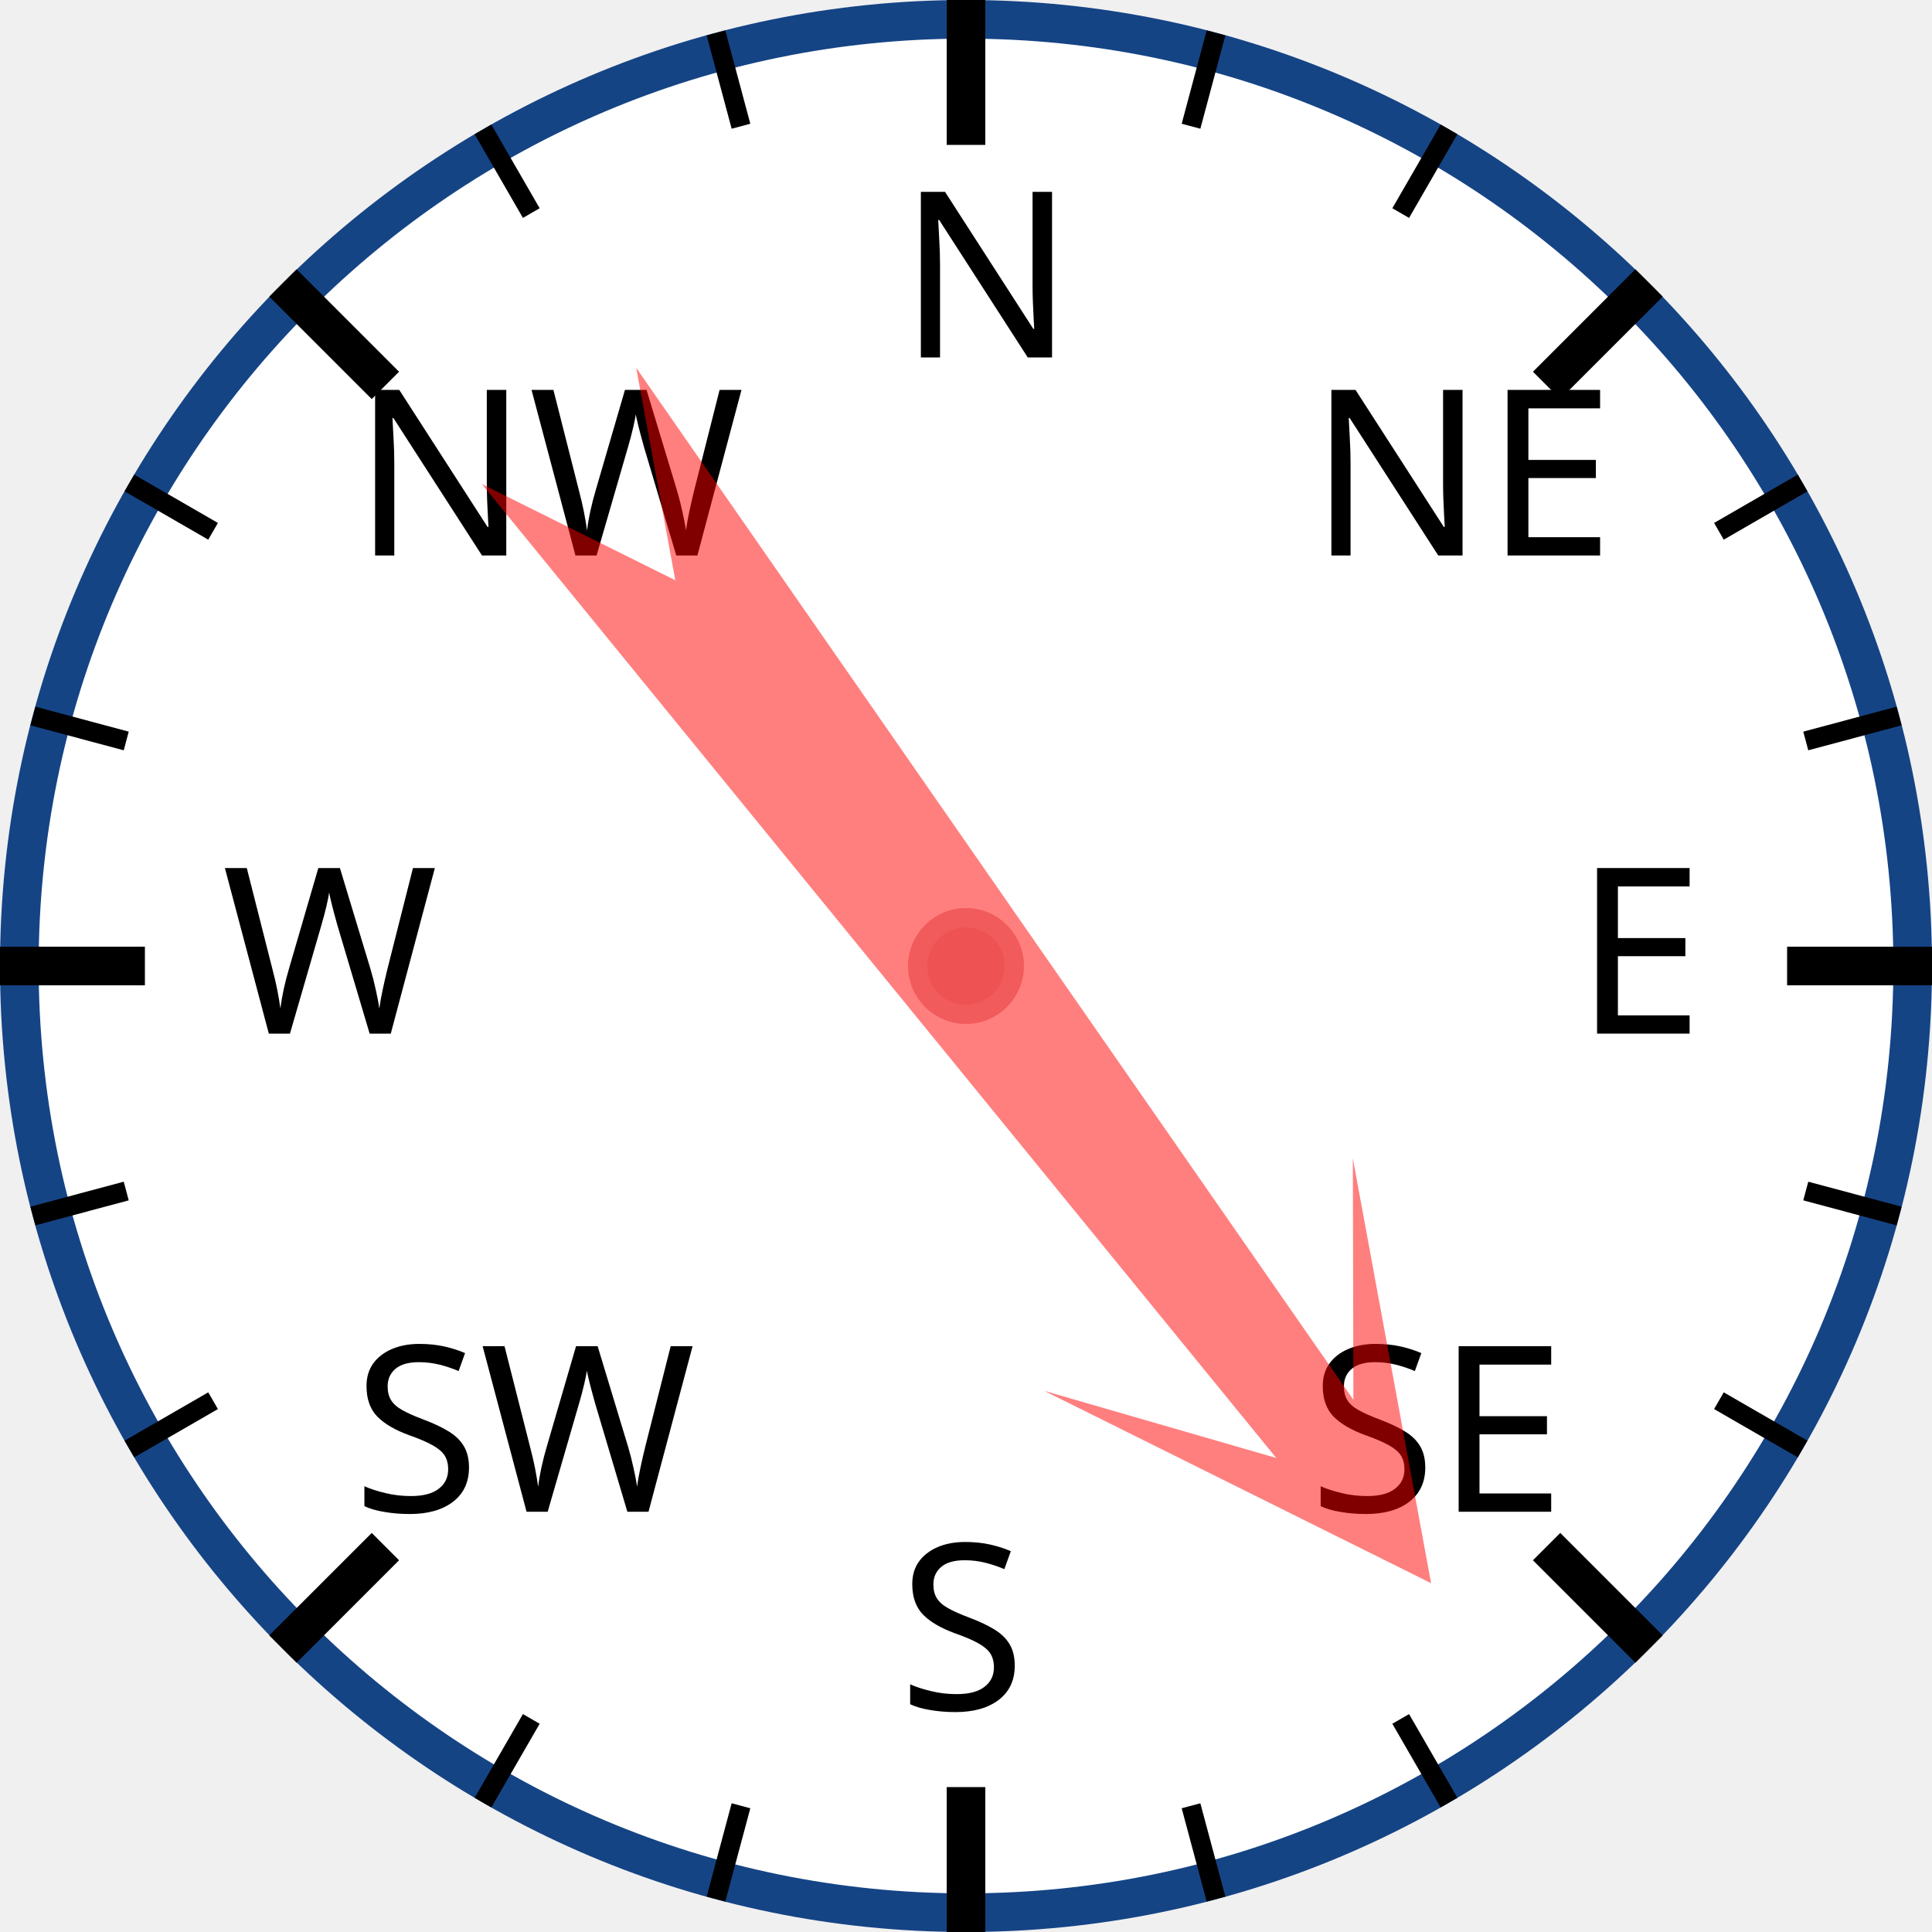
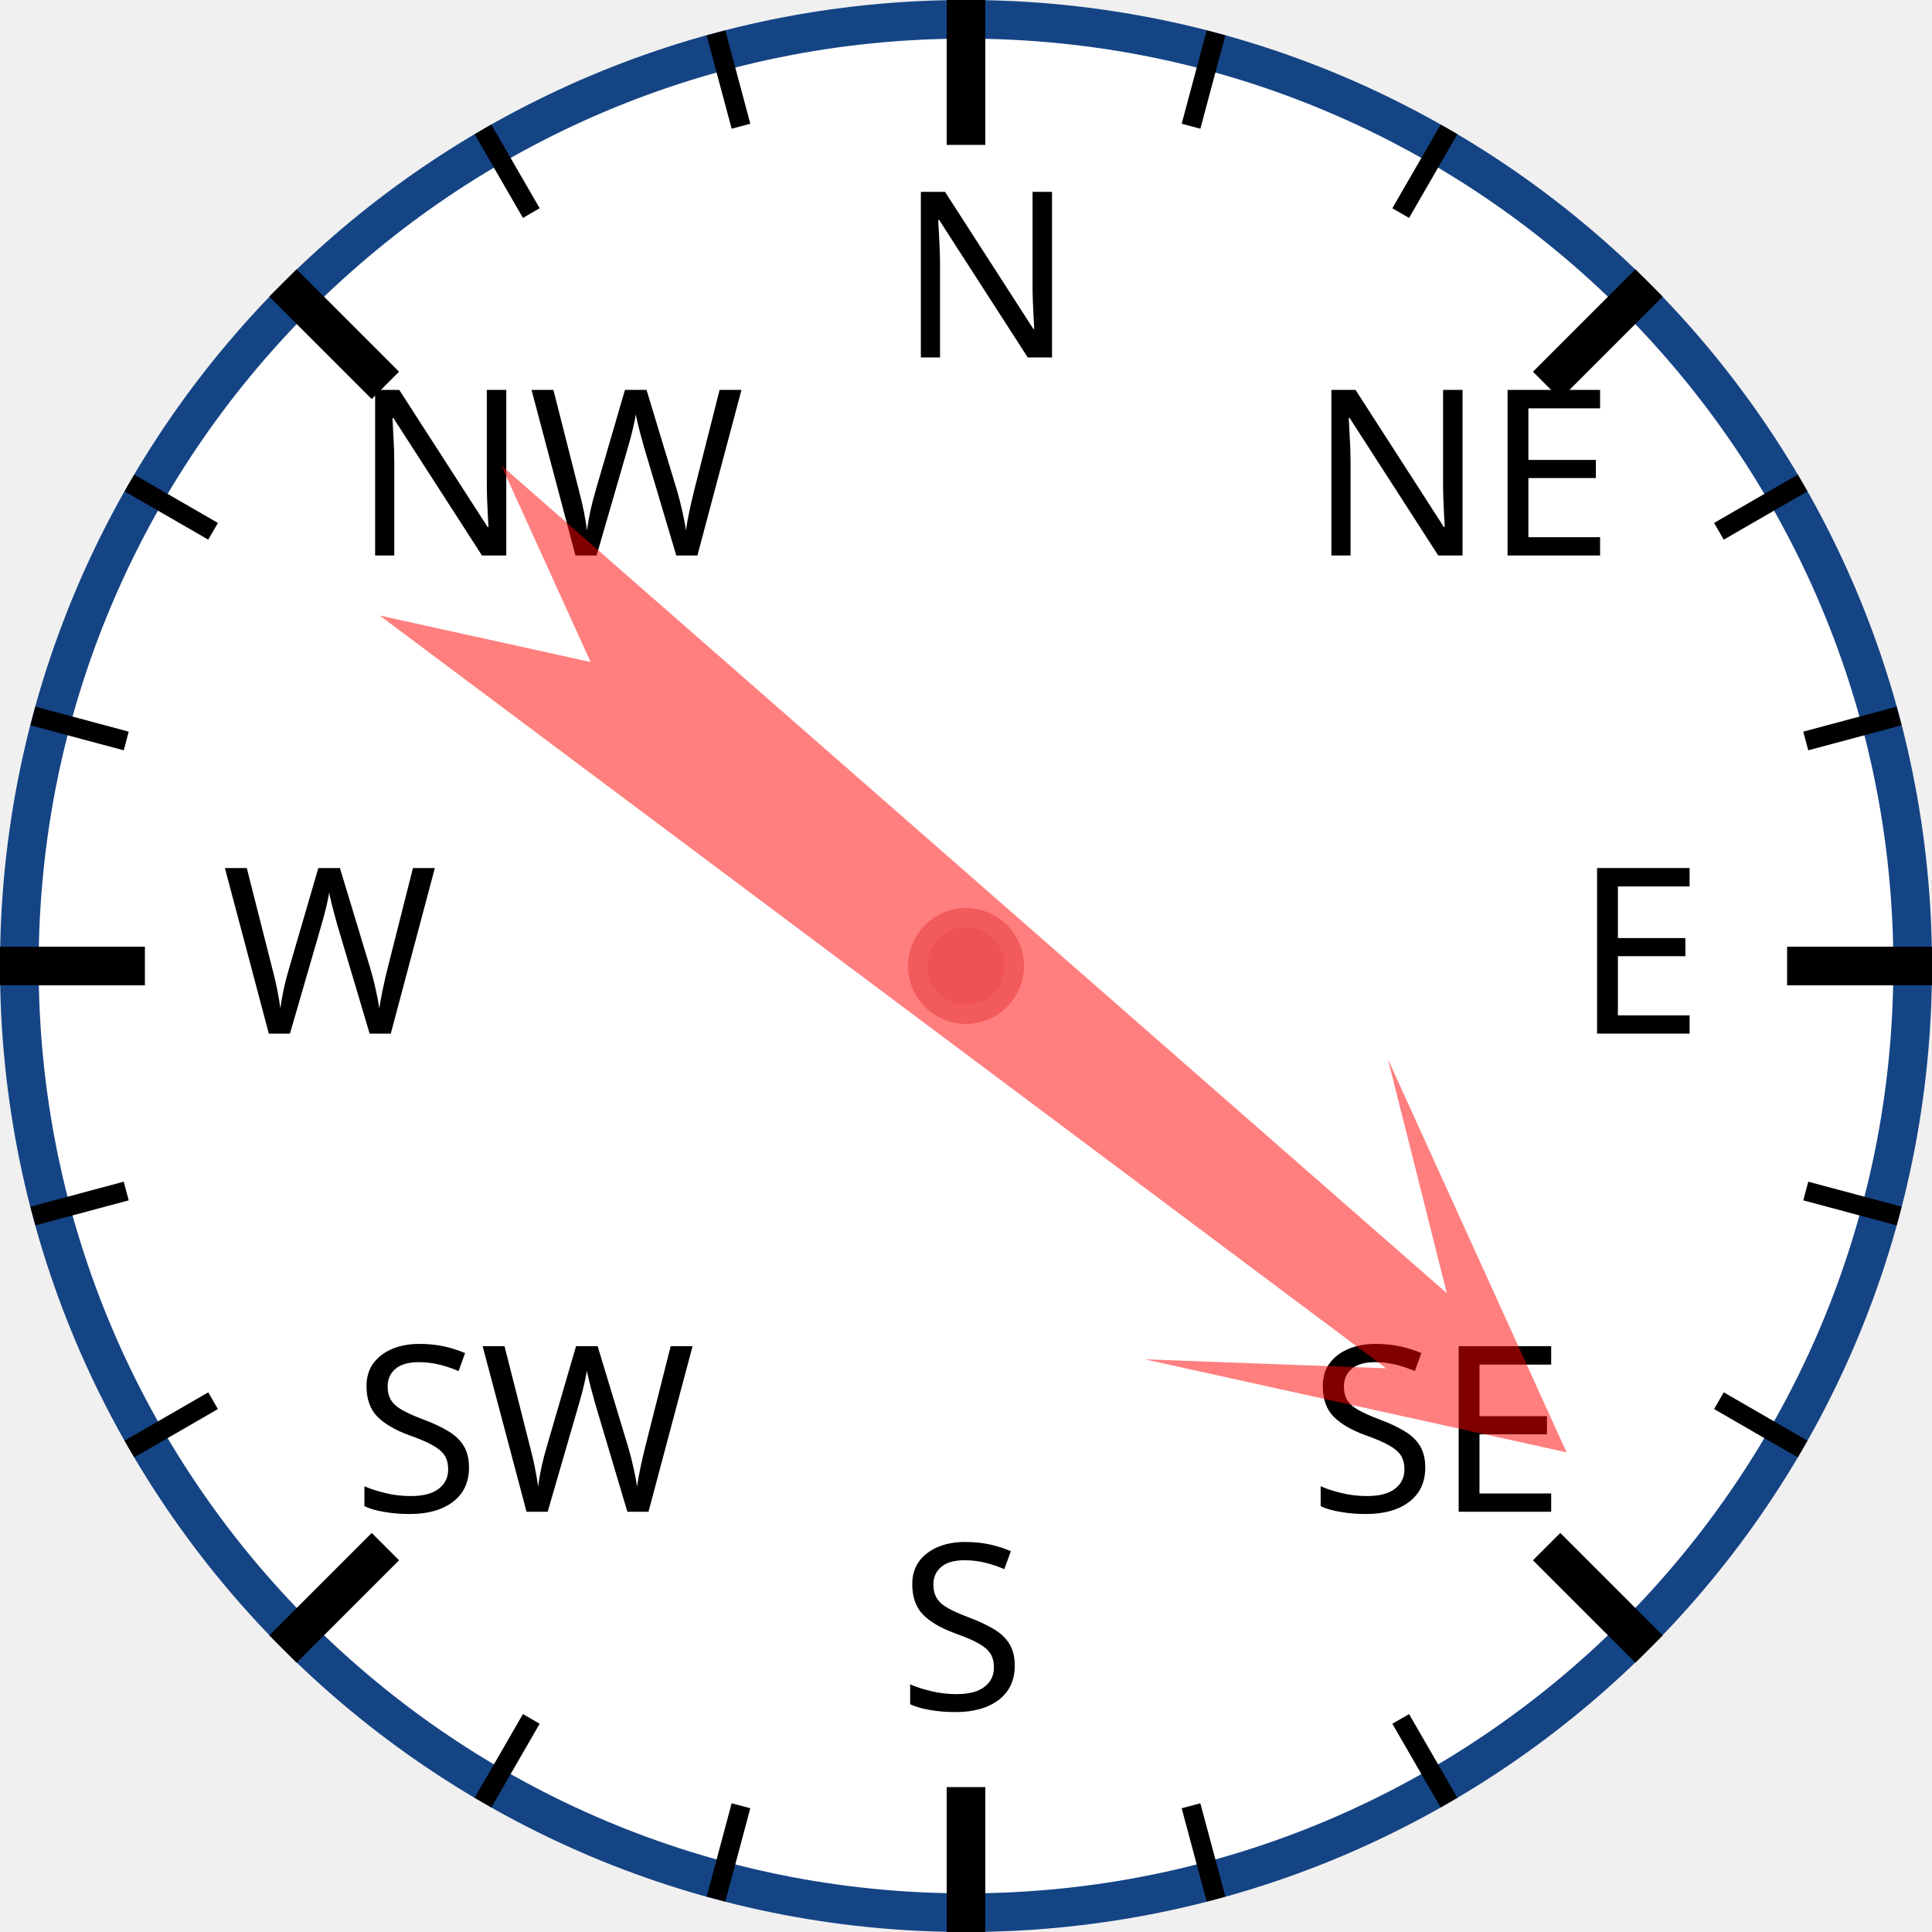
<svg xmlns="http://www.w3.org/2000/svg" width="120px" height="120px" viewBox="0 0 200 200">
  <circle cx="100" cy="100" r="98" style="fill: white; stroke: #154485; stroke-width: 4;" />
  <text x="93.0" y="37.0" style="font-family: sans-serif; font-size: 18pt;">N</text>
  <line x1="100.0" y1="0.0" x2="100.0" y2="15.0" style="stroke: black; stroke-width: 4;" />
  <line x1="74.118" y1="3.407" x2="76.706" y2="13.067" style="stroke: black; stroke-width: 2;" />
  <line x1="50" y1="13.397" x2="55" y2="22.058" style="stroke: black; stroke-width: 2;" />
  <text x="36.503" y="57.503" style="font-family: sans-serif; font-size: 18pt;">NW</text>
  <line x1="29.289" y1="29.289" x2="39.896" y2="39.896" style="stroke: black; stroke-width: 4;" />
  <line x1="13.397" y1="50" x2="22.058" y2="55" style="stroke: black; stroke-width: 2;" />
  <line x1="3.407" y1="74.118" x2="13.067" y2="76.706" style="stroke: black; stroke-width: 2;" />
  <text x="23.0" y="107.0" style="font-family: sans-serif; font-size: 18pt;">W</text>
  <line x1="0.0" y1="100.0" x2="15.0" y2="100.0" style="stroke: black; stroke-width: 4;" />
  <line x1="3.407" y1="125.882" x2="13.067" y2="123.294" style="stroke: black; stroke-width: 2;" />
  <line x1="13.397" y1="150" x2="22.058" y2="145" style="stroke: black; stroke-width: 2;" />
  <text x="36.503" y="156.497" style="font-family: sans-serif; font-size: 18pt;">SW</text>
  <line x1="29.289" y1="170.711" x2="39.896" y2="160.104" style="stroke: black; stroke-width: 4;" />
  <line x1="50" y1="186.603" x2="55" y2="177.942" style="stroke: black; stroke-width: 2;" />
  <line x1="74.118" y1="196.593" x2="76.706" y2="186.933" style="stroke: black; stroke-width: 2;" />
  <text x="93" y="177.0" style="font-family: sans-serif; font-size: 18pt;">S</text>
  <line x1="100" y1="200.0" x2="100" y2="185.0" style="stroke: black; stroke-width: 4;" />
  <line x1="125.882" y1="196.593" x2="123.294" y2="186.933" style="stroke: black; stroke-width: 2;" />
  <line x1="150.0" y1="186.603" x2="145.0" y2="177.942" style="stroke: black; stroke-width: 2;" />
  <text x="135.497" y="156.497" style="font-family: sans-serif; font-size: 18pt;">SE</text>
  <line x1="170.711" y1="170.711" x2="160.104" y2="160.104" style="stroke: black; stroke-width: 4;" />
  <line x1="186.603" y1="150" x2="177.942" y2="145" style="stroke: black; stroke-width: 2;" />
  <line x1="196.593" y1="125.882" x2="186.933" y2="123.294" style="stroke: black; stroke-width: 2;" />
  <text x="163.0" y="107" style="font-family: sans-serif; font-size: 18pt;">E</text>
  <line x1="200.0" y1="100" x2="185.0" y2="100" style="stroke: black; stroke-width: 4;" />
  <line x1="196.593" y1="74.118" x2="186.933" y2="76.706" style="stroke: black; stroke-width: 2;" />
  <line x1="186.603" y1="50" x2="177.942" y2="55" style="stroke: black; stroke-width: 2;" />
  <text x="135.497" y="57.503" style="font-family: sans-serif; font-size: 18pt;">NE</text>
  <line x1="170.711" y1="29.289" x2="160.104" y2="39.896" style="stroke: black; stroke-width: 4;" />
  <line x1="150" y1="13.397" x2="145" y2="22.058" style="stroke: black; stroke-width: 2;" />
  <line x1="125.882" y1="3.407" x2="123.294" y2="13.067" style="stroke: black; stroke-width: 2;" />
-   <polygon points="100 20 120 60 105 40 110 170 100 150 90 170 95 40 80 60" style="fill: red; fill-opacity: 0.5;" transform="rotate(143,100,100)" />
+   <polygon points="100 20 120 60 105 40 110 170 100 150 90 170 95 40 80 60" style="fill: red; fill-opacity: 0.5;" transform="rotate(129,100,100)" />
  <circle cx="100" cy="100" r="5" style="fill: #EE5252; stroke: #F25B5B; stroke-width: 2;" />
</svg>
